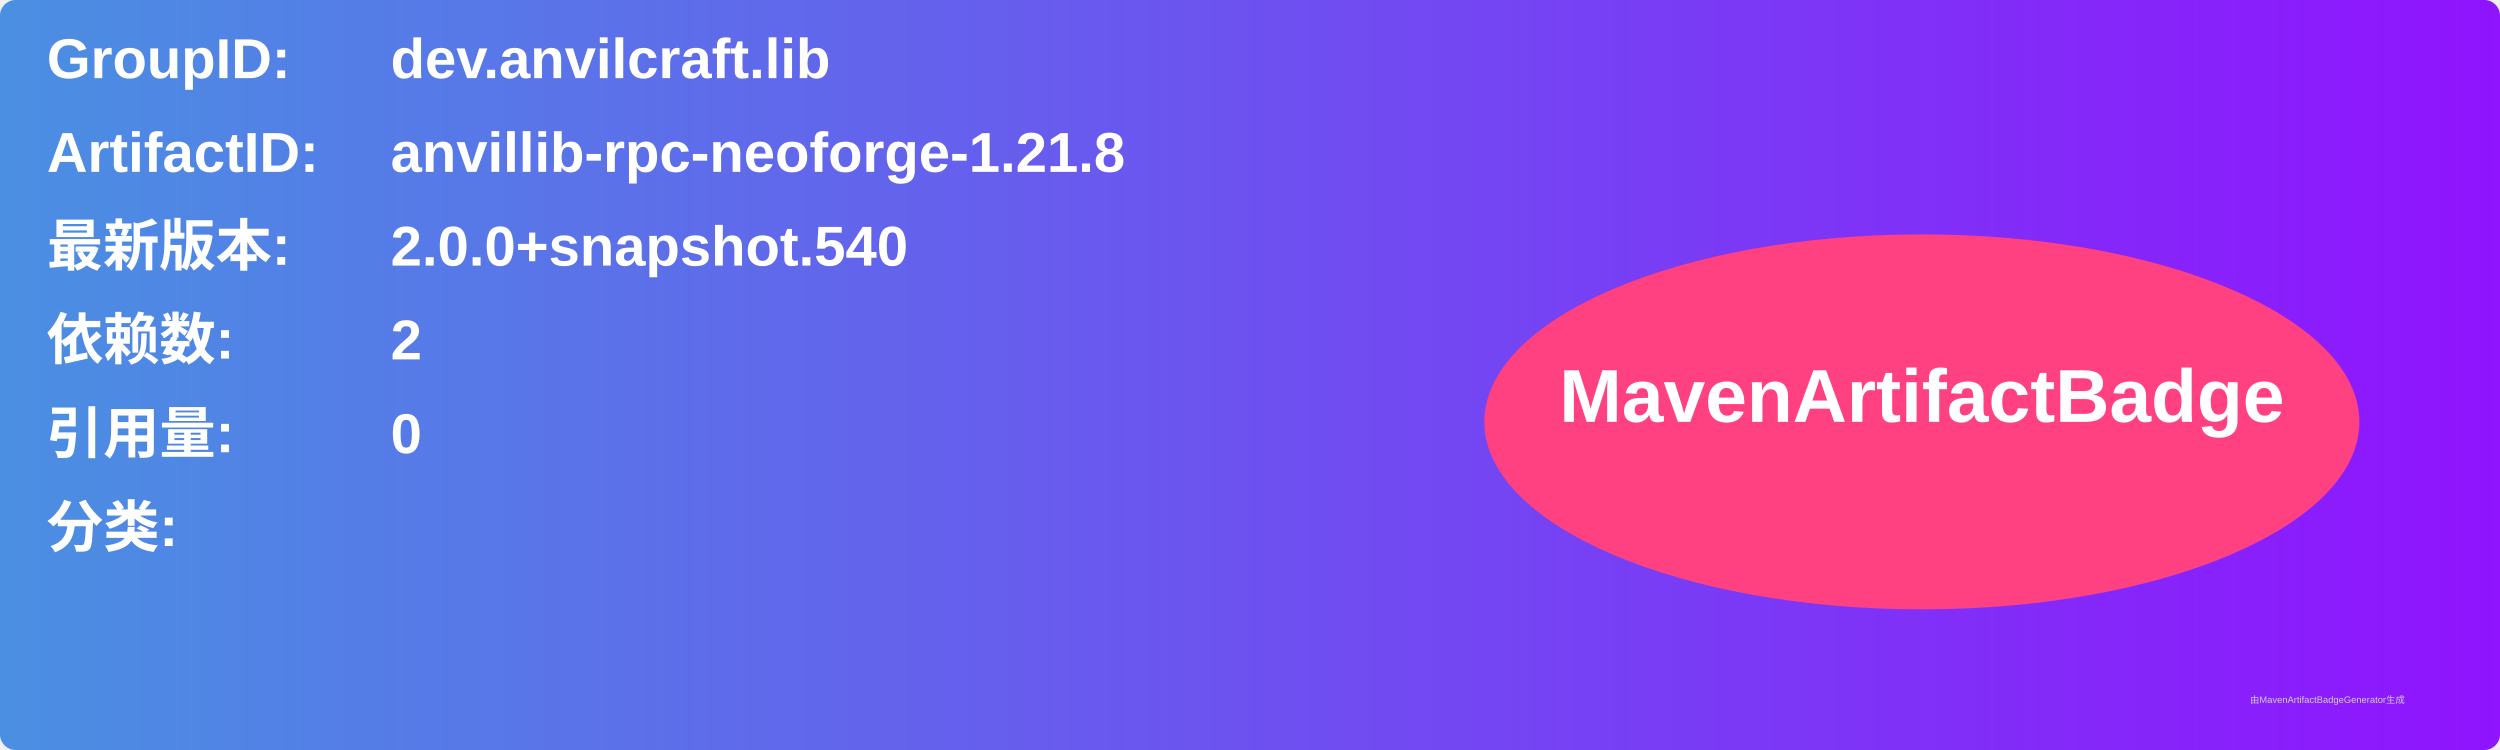
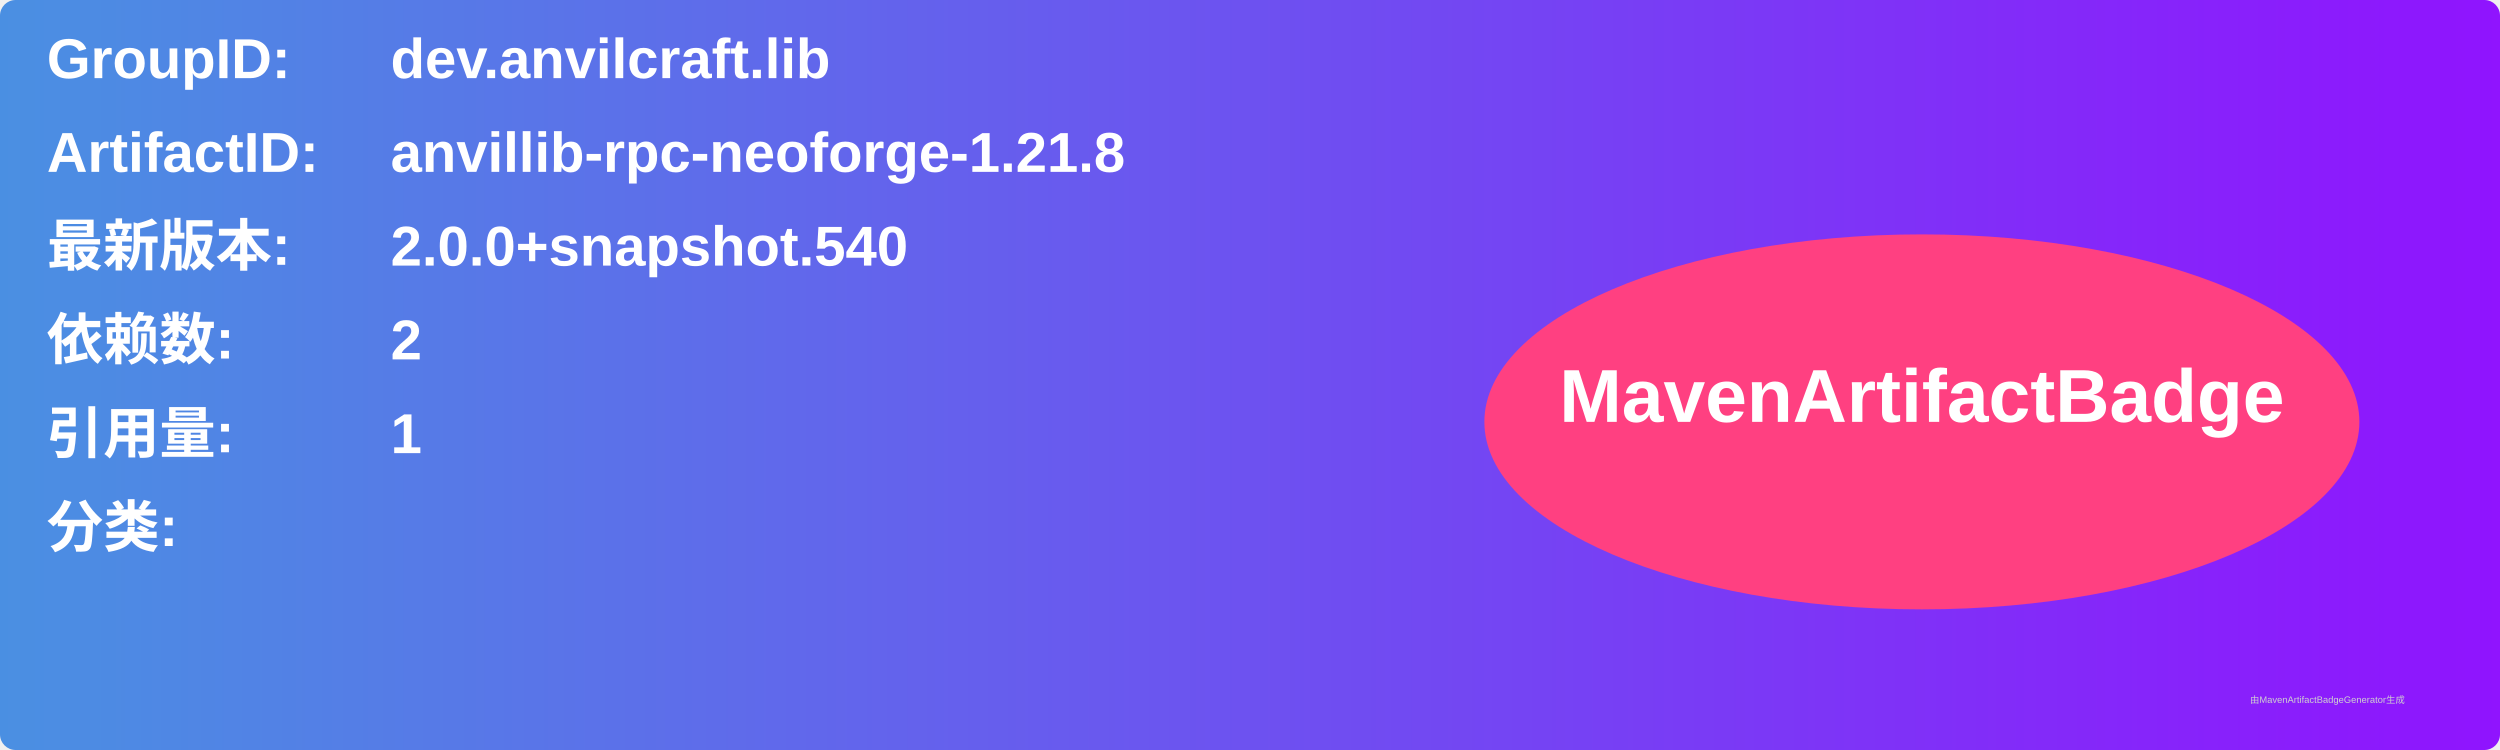
<svg xmlns="http://www.w3.org/2000/svg" width="800" height="240" viewBox="0 0 800 240">
  <linearGradient id="grad" x1="0%" y1="0%" x2="100%" y2="0%">
    <stop offset="0%" stop-color="#4a90e2" />
    <stop offset="100%" stop-color="#9013fe" />
  </linearGradient>
  <rect width="100%" height="100%" rx="5" ry="5" fill="url(#grad)" />
  <g transform="translate(15, 15)">
    <text x="0" y="10" font-family="Arial" font-size="18" fill="white" font-weight="bold" width="260">GroupID:</text>
    <text x="110" y="10" font-family="Arial" font-size="18" fill="white" font-weight="bold" width="460">dev.anvilcraft.lib</text>
    <text x="0" y="40" font-family="Arial" font-size="18" fill="white" font-weight="bold" width="260">ArtifactID:</text>
    <text x="110" y="40" font-family="Arial" font-size="18" fill="white" font-weight="bold" width="460">anvillib-rpc-neoforge-1.21.8</text>
    <text x="0" y="70" font-family="Arial" font-size="18" fill="white" font-weight="bold">最新版本:</text>
    <text x="110" y="70" font-family="Arial" font-size="18" fill="white" font-weight="bold">
      <tspan font-weight="bold">2.0.0+snapshot.540</tspan>
    </text>
    <text x="0" y="100" font-family="Arial" font-size="18" fill="white" font-weight="bold">依赖数: </text>
    <text x="110" y="100" font-family="Arial" font-size="18" fill="white">
      <tspan font-weight="bold">2</tspan>
    </text>
    <text x="0" y="130" font-family="Arial" font-size="18" fill="white" font-weight="bold">引用量: </text>
    <text x="110" y="130" font-family="Arial" font-size="18" fill="white">
-       <tspan font-weight="bold">0</tspan>
+       <tspan font-weight="bold">1</tspan>
    </text>
    <text x="0" y="160" font-family="Arial" font-size="18" fill="white" font-weight="bold">分类:</text>
    <text x="10" y="190" font-family="Arial" font-size="10" fill="white">
      <tspan font-weight="bold" />
    </text>
    <ellipse cx="600" cy="120" rx="140" ry="60" fill="#ff4081" />
    <text x="600" y="120" text-anchor="middle" font-family="Arial" font-size="24" fill="white" font-weight="bold">MavenArtifactBadge</text>
  </g>
  <text x="720" y="225" font-family="Arial" font-size="3" fill="#d0d0d0">由MavenArtifactBadgeGenerator生成</text>
</svg>
